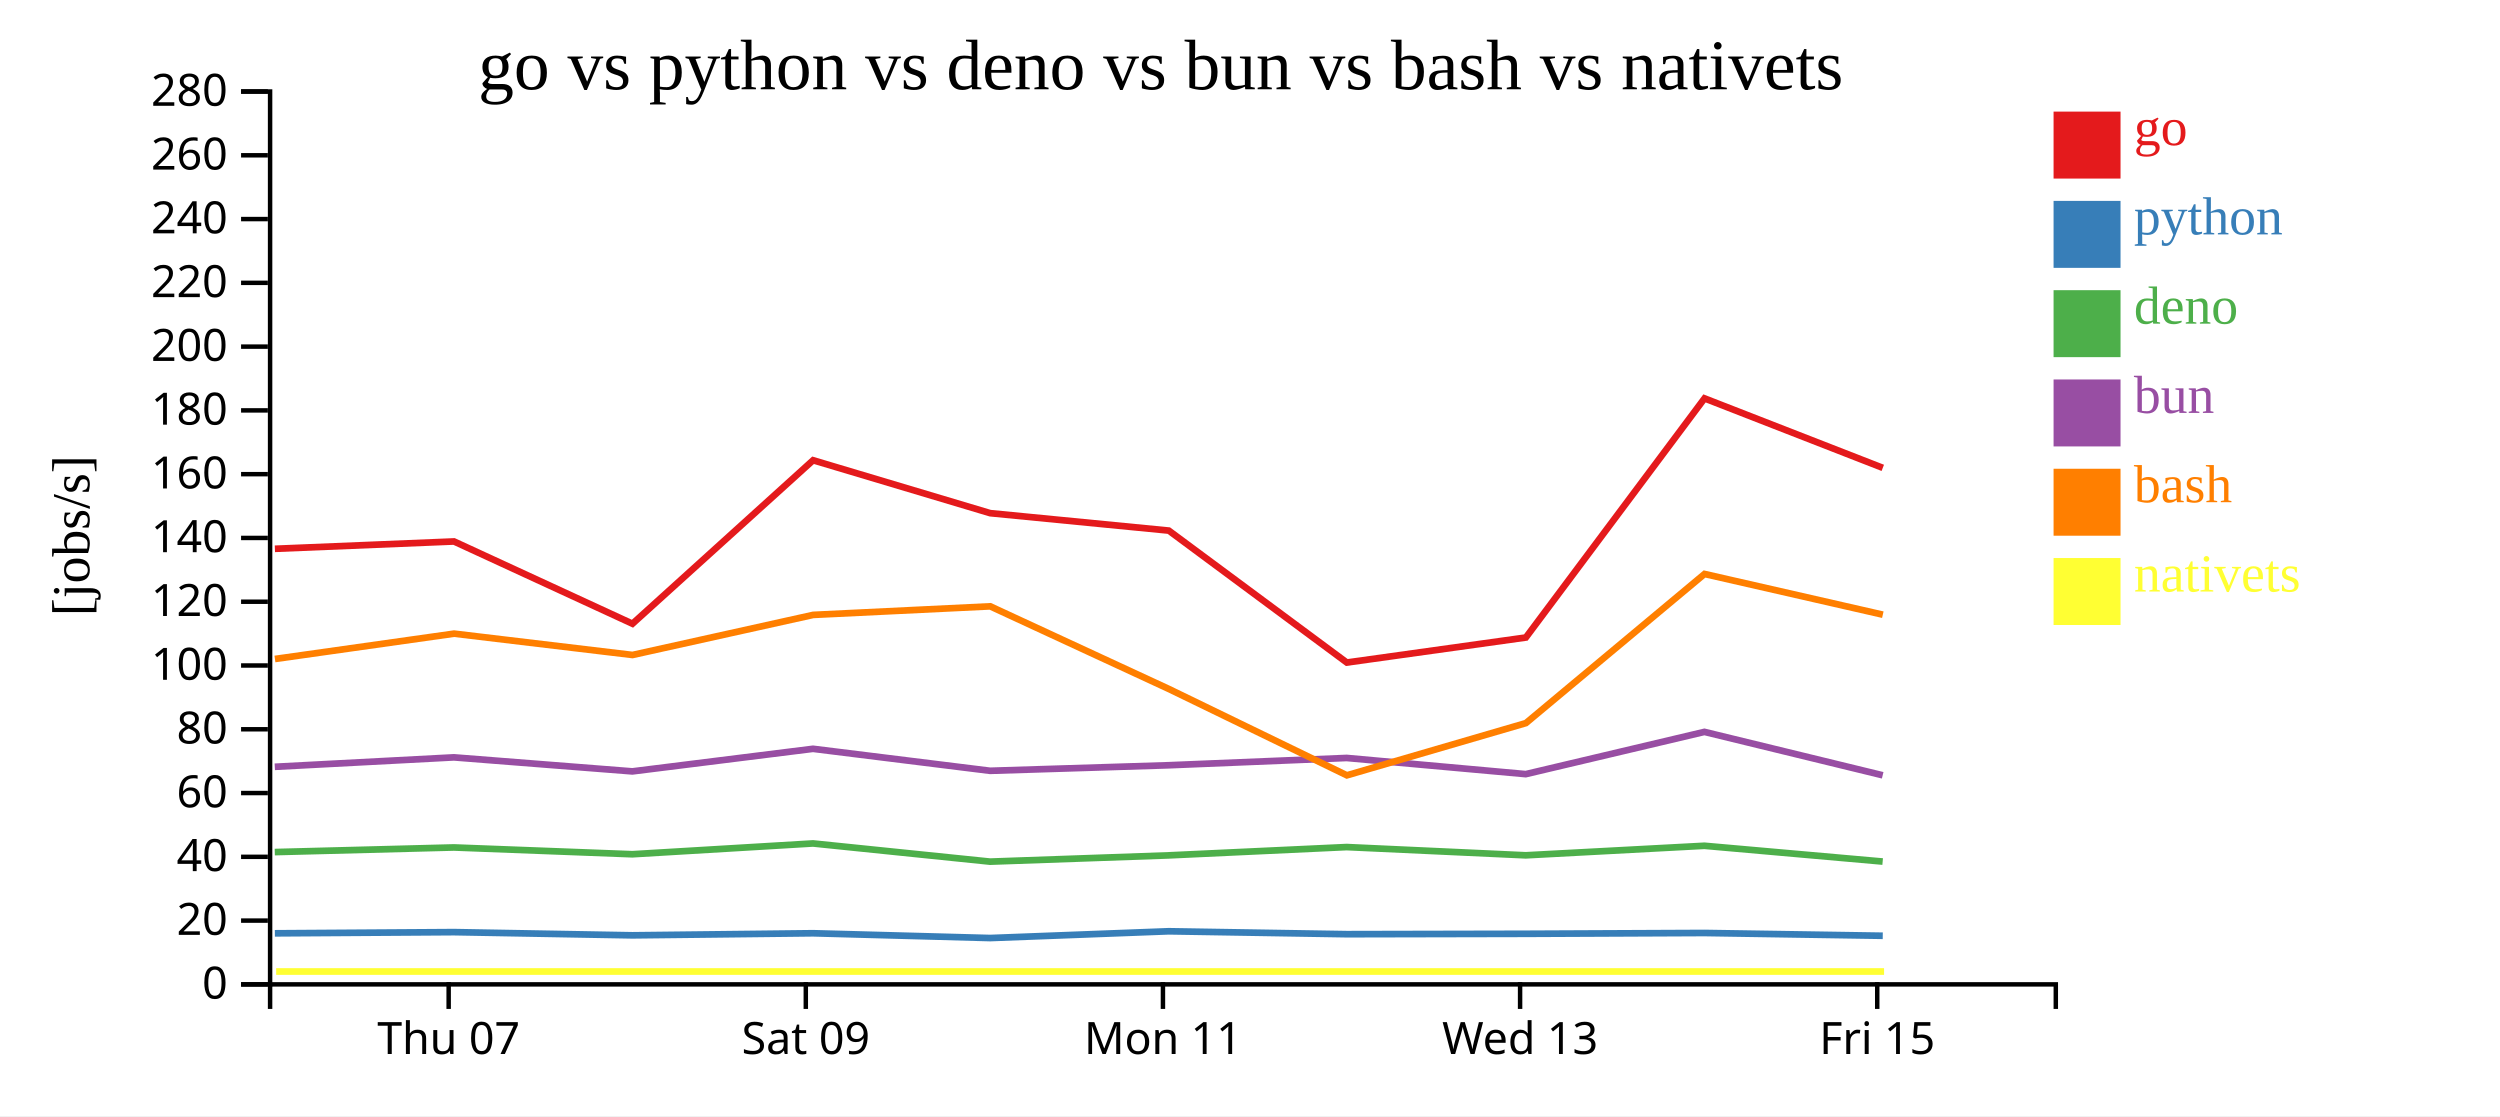
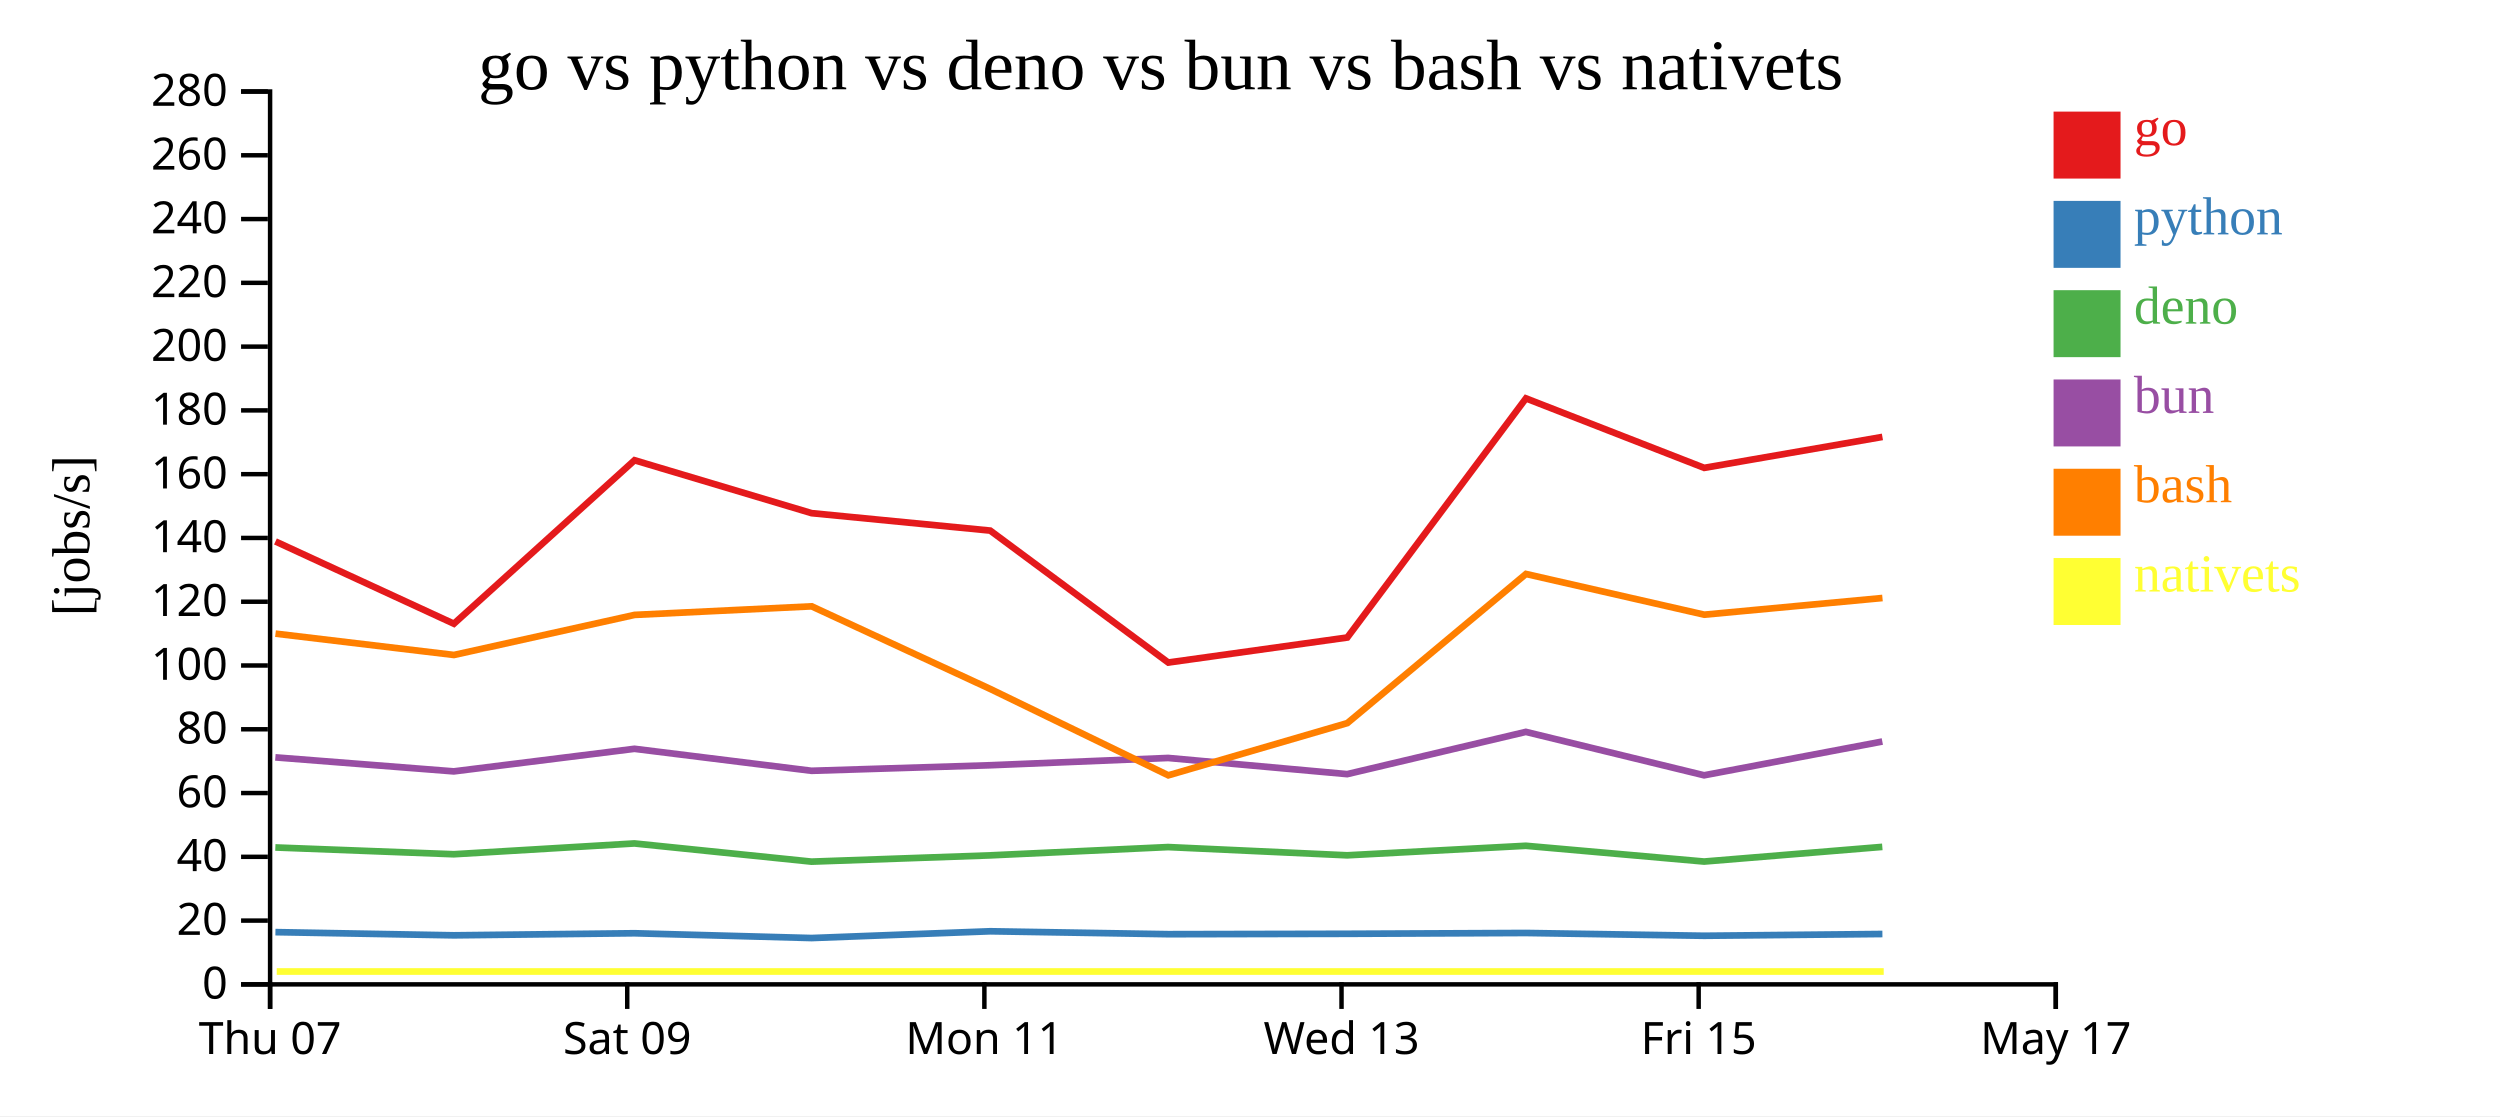
<svg xmlns="http://www.w3.org/2000/svg" width="560" height="250">
  <rect width="100%" height="100%" fill="white" />
  <g transform="translate(60,20)">
    <g transform="translate(0,200)" fill="none" font-size="10" font-family="sans-serif" text-anchor="middle">
      <path class="domain" stroke="currentColor" d="M0.5,6V0.5H400.5V6" />
-       <g class="tick" opacity="1" transform="translate(40.5,0)">
+       <g class="tick" opacity="1" transform="translate(0.5,0)">
        <line stroke="currentColor" y2="6" />
        <text fill="currentColor" y="9" dy="0.71em">Thu 07</text>
      </g>
-       <g class="tick" opacity="1" transform="translate(120.5,0)">
+       <g class="tick" opacity="1" transform="translate(80.5,0)">
        <line stroke="currentColor" y2="6" />
        <text fill="currentColor" y="9" dy="0.71em">Sat 09</text>
      </g>
-       <g class="tick" opacity="1" transform="translate(200.5,0)">
+       <g class="tick" opacity="1" transform="translate(160.5,0)">
        <line stroke="currentColor" y2="6" />
        <text fill="currentColor" y="9" dy="0.71em">Mon 11</text>
      </g>
-       <g class="tick" opacity="1" transform="translate(280.5,0)">
+       <g class="tick" opacity="1" transform="translate(240.5,0)">
        <line stroke="currentColor" y2="6" />
        <text fill="currentColor" y="9" dy="0.71em">Wed 13</text>
      </g>
-       <g class="tick" opacity="1" transform="translate(360.5,0)">
+       <g class="tick" opacity="1" transform="translate(320.5,0)">
        <line stroke="currentColor" y2="6" />
        <text fill="currentColor" y="9" dy="0.71em">Fri 15</text>
+       </g>
+       <g class="tick" opacity="1" transform="translate(400.5,0)">
+         <line stroke="currentColor" y2="6" />
+         <text fill="currentColor" y="9" dy="0.71em">May 17</text>
      </g>
    </g>
    <g fill="none" font-size="10" font-family="sans-serif" text-anchor="end">
      <path class="domain" stroke="currentColor" d="M-6,200.5H0.5V0.5H-6" />
      <g class="tick" opacity="1" transform="translate(0,200.5)">
        <line stroke="currentColor" x2="-6" />
        <text fill="currentColor" x="-9" dy="0.32em">0</text>
      </g>
      <g class="tick" opacity="1" transform="translate(0,186.2143)">
        <line stroke="currentColor" x2="-6" />
        <text fill="currentColor" x="-9" dy="0.32em">20</text>
      </g>
      <g class="tick" opacity="1" transform="translate(0,171.9286)">
        <line stroke="currentColor" x2="-6" />
        <text fill="currentColor" x="-9" dy="0.32em">40</text>
      </g>
      <g class="tick" opacity="1" transform="translate(0,157.6429)">
        <line stroke="currentColor" x2="-6" />
        <text fill="currentColor" x="-9" dy="0.32em">60</text>
      </g>
      <g class="tick" opacity="1" transform="translate(0,143.3571)">
        <line stroke="currentColor" x2="-6" />
        <text fill="currentColor" x="-9" dy="0.32em">80</text>
      </g>
      <g class="tick" opacity="1" transform="translate(0,129.0714)">
        <line stroke="currentColor" x2="-6" />
        <text fill="currentColor" x="-9" dy="0.32em">100</text>
      </g>
      <g class="tick" opacity="1" transform="translate(0,114.7857)">
        <line stroke="currentColor" x2="-6" />
        <text fill="currentColor" x="-9" dy="0.32em">120</text>
      </g>
      <g class="tick" opacity="1" transform="translate(0,100.5)">
        <line stroke="currentColor" x2="-6" />
        <text fill="currentColor" x="-9" dy="0.32em">140</text>
      </g>
      <g class="tick" opacity="1" transform="translate(0,86.21429)">
        <line stroke="currentColor" x2="-6" />
        <text fill="currentColor" x="-9" dy="0.32em">160</text>
      </g>
      <g class="tick" opacity="1" transform="translate(0,71.92857)">
        <line stroke="currentColor" x2="-6" />
        <text fill="currentColor" x="-9" dy="0.32em">180</text>
      </g>
      <g class="tick" opacity="1" transform="translate(0,57.64286)">
        <line stroke="currentColor" x2="-6" />
        <text fill="currentColor" x="-9" dy="0.32em">200</text>
      </g>
      <g class="tick" opacity="1" transform="translate(0,43.35714)">
        <line stroke="currentColor" x2="-6" />
        <text fill="currentColor" x="-9" dy="0.32em">220</text>
      </g>
      <g class="tick" opacity="1" transform="translate(0,29.07143)">
        <line stroke="currentColor" x2="-6" />
        <text fill="currentColor" x="-9" dy="0.32em">240</text>
      </g>
      <g class="tick" opacity="1" transform="translate(0,14.78571)">
        <line stroke="currentColor" x2="-6" />
        <text fill="currentColor" x="-9" dy="0.32em">260</text>
      </g>
      <g class="tick" opacity="1" transform="translate(0,0.5)">
        <line stroke="currentColor" x2="-6" />
        <text fill="currentColor" x="-9" dy="0.32em">280</text>
      </g>
    </g>
    <text text-anchor="middle" style="font-size: 12px" transform="rotate(-90)" y="-40" x="-100">[jobs/s]</text>
    <text text-anchor="middle" style="font-size: 16px" y="0" x="200">go vs python vs deno vs bun vs bash vs nativets</text>
-     <path class="line" fill="none" stroke="#e41a1c" stroke-width="1.5" d="M1.574,102.931L41.701,101.287L81.671,119.716L122.136,83.096L161.807,94.95L201.807,98.855L241.686,128.407L281.792,122.801L321.811,69.238L361.744,84.802" />
-     <path class="line" fill="none" stroke="#377eb8" stroke-width="1.5" d="M1.567,189.065L41.693,188.798L81.662,189.513L122.129,189.05L161.799,190.121L201.8,188.606L241.676,189.259L281.782,189.171L321.805,188.988L361.738,189.613" />
-     <path class="line" fill="none" stroke="#4daf4a" stroke-width="1.5" d="M1.547,170.867L41.674,169.831L81.642,171.351L122.11,168.933L161.778,173.007L201.781,171.601L241.656,169.744L281.763,171.59L321.786,169.454L361.717,172.987" />
-     <path class="line" fill="none" stroke="#984ea3" stroke-width="1.5" d="M1.551,151.764L41.678,149.649L81.646,152.79L122.113,147.733L161.782,152.659L201.785,151.416L241.66,149.783L281.767,153.406L321.789,143.942L361.721,153.666" />
-     <path class="line" fill="none" stroke="#ff7f00" stroke-width="1.5" d="M1.584,127.612L41.71,121.936L81.681,126.714L122.144,117.737L161.815,115.818L201.818,134.328L241.701,153.673L281.804,141.973L321.818,108.571L361.753,117.69" />
-     <path class="line" fill="none" stroke="#ffff33" stroke-width="1.5" d="M1.862,197.619L41.988,197.619L81.959,197.619L122.422,197.619L162.093,197.619L202.096,197.619L241.98,197.619L282.082,197.619L322.097,197.619L362.031,197.619" />
+     <path class="line" fill="none" stroke="#e41a1c" stroke-width="1.5" d="M1.701,101.287L41.671,119.716L82.136,83.096L121.807,94.95L161.807,98.855L201.686,128.407L241.792,122.801L281.811,69.238L321.744,84.802L361.664,77.869" />
+     <path class="line" fill="none" stroke="#377eb8" stroke-width="1.5" d="M1.693,188.798L41.662,189.513L82.129,189.05L121.799,190.121L161.8,188.606L201.676,189.259L241.782,189.171L281.805,188.988L321.738,189.613L361.658,189.217" />
+     <path class="line" fill="none" stroke="#4daf4a" stroke-width="1.5" d="M1.674,169.831L41.642,171.351L82.11,168.933L121.778,173.007L161.781,171.601L201.656,169.744L241.763,171.59L281.786,169.454L321.717,172.987L361.639,169.7" />
+     <path class="line" fill="none" stroke="#984ea3" stroke-width="1.5" d="M1.678,149.649L41.646,152.79L82.113,147.733L121.782,152.659L161.785,151.416L201.66,149.783L241.767,153.406L281.789,143.942L321.721,153.666L361.642,146.1" />
+     <path class="line" fill="none" stroke="#ff7f00" stroke-width="1.5" d="M1.71,121.936L41.681,126.714L82.144,117.737L121.815,115.818L161.818,134.328L201.701,153.673L241.804,141.973L281.818,108.571L321.753,117.69L361.673,113.952" />
+     <path class="line" fill="none" stroke="#ffff33" stroke-width="1.5" d="M1.988,197.619L41.959,197.619L82.422,197.619L122.093,197.619L162.096,197.619L201.98,197.619L242.082,197.619L282.097,197.619L322.031,197.619L361.951,197.619" />
    <rect class="dot" x="400" y="5" width="15" height="15" style="fill: #e41a1c;" />
    <rect class="dot" x="400" y="25" width="15" height="15" style="fill: #377eb8;" />
    <rect class="dot" x="400" y="45" width="15" height="15" style="fill: #4daf4a;" />
    <rect class="dot" x="400" y="65" width="15" height="15" style="fill: #984ea3;" />
    <rect class="dot" x="400" y="85" width="15" height="15" style="fill: #ff7f00;" />
    <rect class="dot" x="400" y="105" width="15" height="15" style="fill: #ffff33;" />
    <text class="label" x="418" y="12.5" style="fill: #e41a1c; alignment-baseline: middle;" text-anchor="left">go</text>
    <text class="label" x="418" y="32.5" style="fill: #377eb8; alignment-baseline: middle;" text-anchor="left">python</text>
    <text class="label" x="418" y="52.5" style="fill: #4daf4a; alignment-baseline: middle;" text-anchor="left">deno</text>
    <text class="label" x="418" y="72.5" style="fill: #984ea3; alignment-baseline: middle;" text-anchor="left">bun</text>
    <text class="label" x="418" y="92.5" style="fill: #ff7f00; alignment-baseline: middle;" text-anchor="left">bash</text>
    <text class="label" x="418" y="112.5" style="fill: #ffff33; alignment-baseline: middle;" text-anchor="left">nativets</text>
  </g>
</svg>
